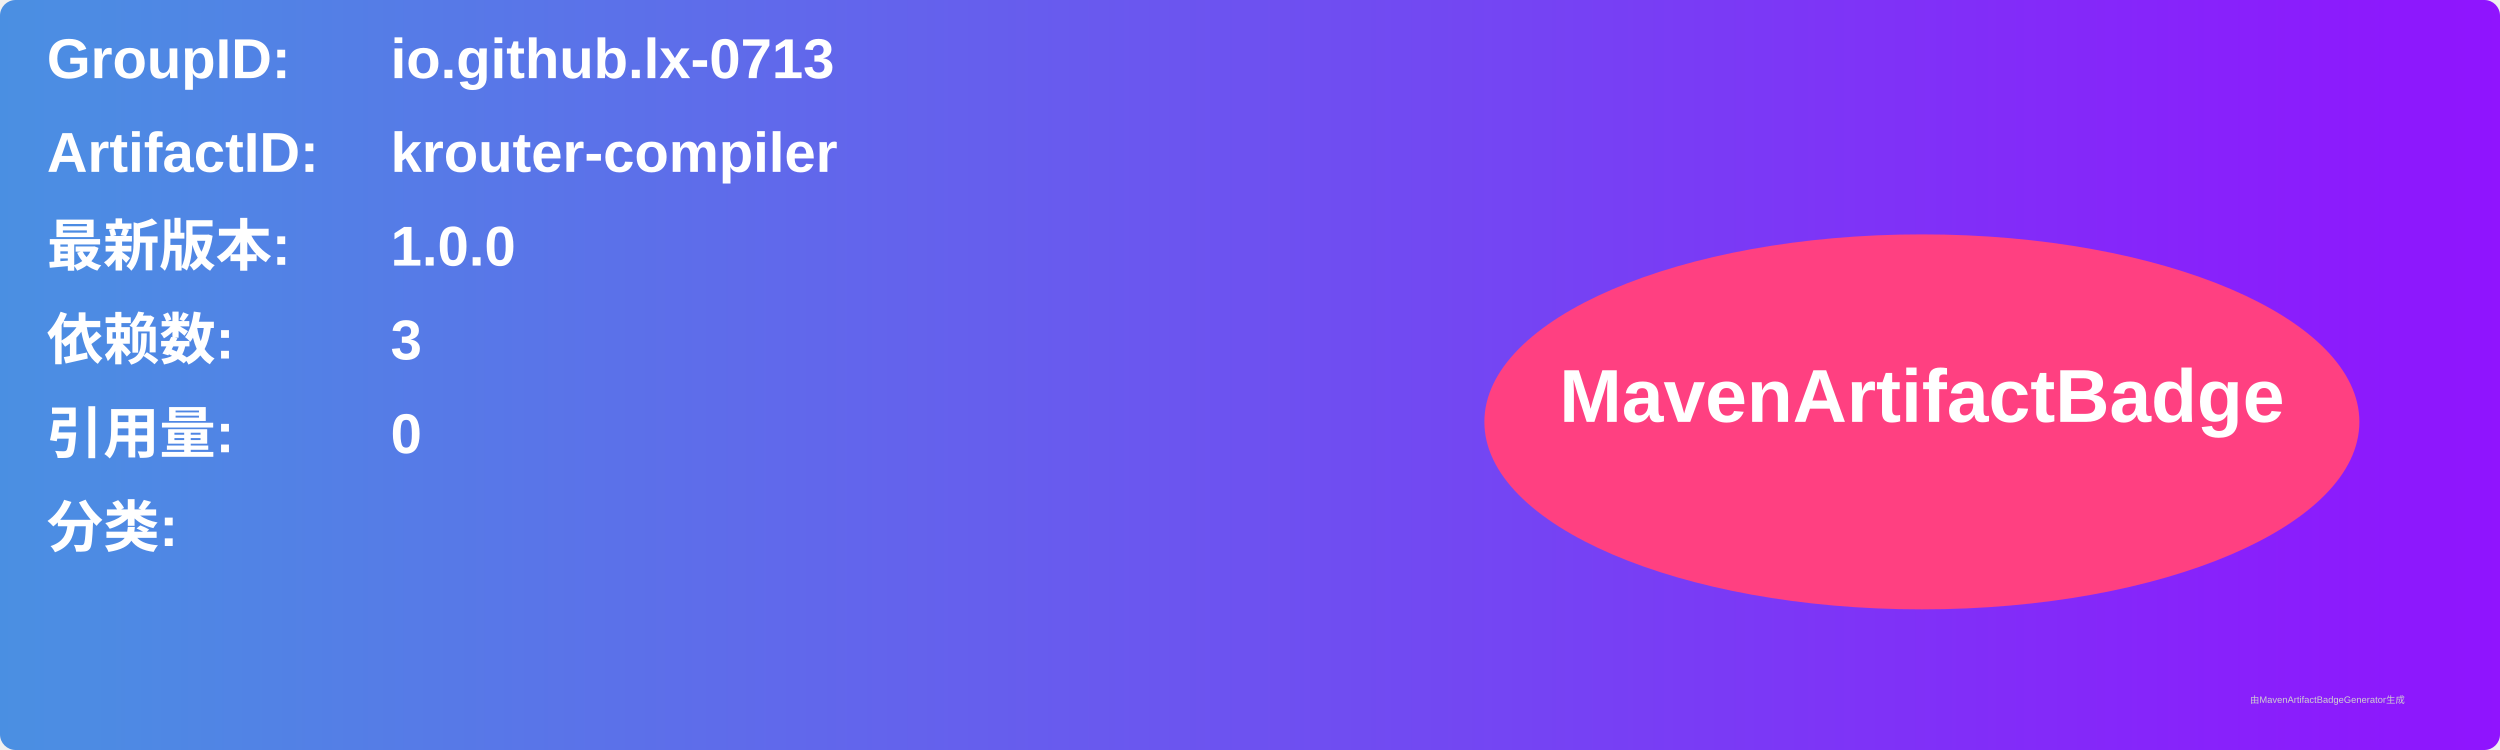
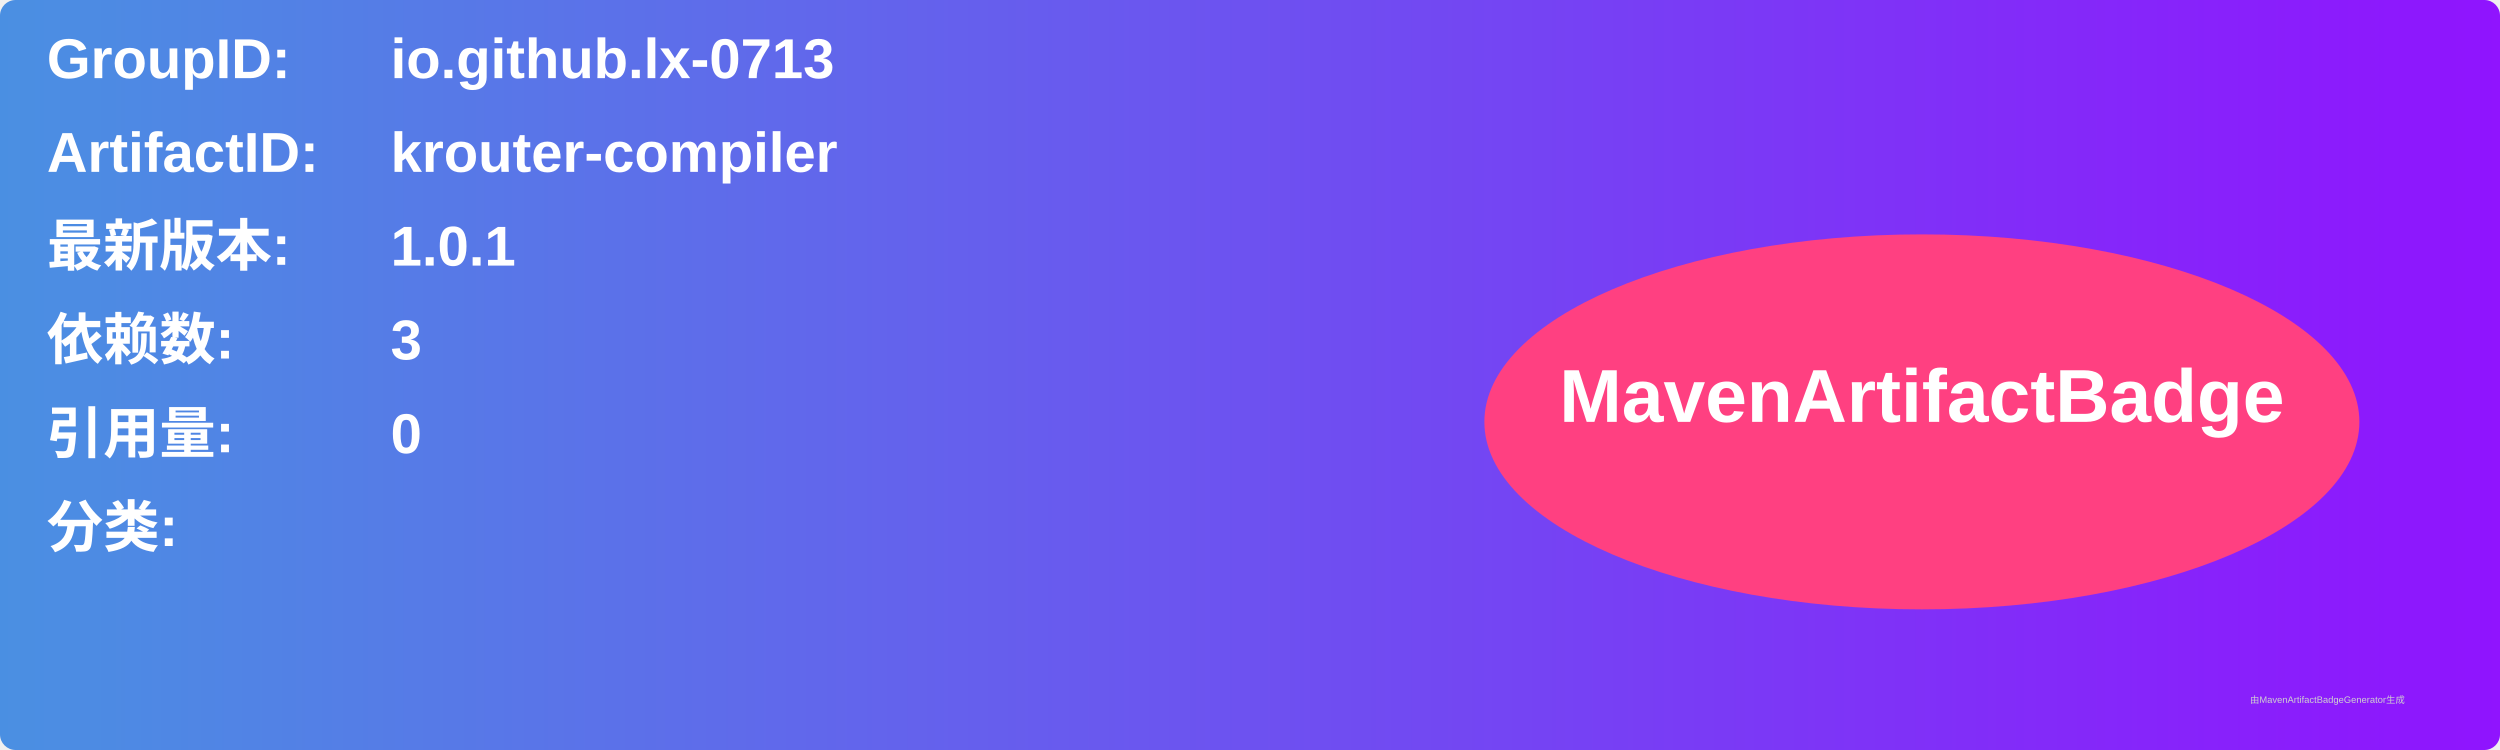
<svg xmlns="http://www.w3.org/2000/svg" width="800" height="240" viewBox="0 0 800 240">
  <linearGradient id="grad" x1="0%" y1="0%" x2="100%" y2="0%">
    <stop offset="0%" stop-color="#4a90e2" />
    <stop offset="100%" stop-color="#9013fe" />
  </linearGradient>
  <rect width="100%" height="100%" rx="5" ry="5" fill="url(#grad)" />
  <g transform="translate(15, 15)">
    <text x="0" y="10" font-family="Arial" font-size="18" fill="white" font-weight="bold" width="260">GroupID:</text>
    <text x="110" y="10" font-family="Arial" font-size="18" fill="white" font-weight="bold" width="460">io.github.lx-0713</text>
    <text x="0" y="40" font-family="Arial" font-size="18" fill="white" font-weight="bold" width="260">ArtifactID:</text>
    <text x="110" y="40" font-family="Arial" font-size="18" fill="white" font-weight="bold" width="460">krouter-compiler</text>
    <text x="0" y="70" font-family="Arial" font-size="18" fill="white" font-weight="bold">最新版本:</text>
    <text x="110" y="70" font-family="Arial" font-size="18" fill="white" font-weight="bold">
-       <tspan font-weight="bold">1.0.0</tspan>
+       <tspan font-weight="bold">1.0.1</tspan>
    </text>
    <text x="0" y="100" font-family="Arial" font-size="18" fill="white" font-weight="bold">依赖数: </text>
    <text x="110" y="100" font-family="Arial" font-size="18" fill="white">
      <tspan font-weight="bold">3</tspan>
    </text>
    <text x="0" y="130" font-family="Arial" font-size="18" fill="white" font-weight="bold">引用量: </text>
    <text x="110" y="130" font-family="Arial" font-size="18" fill="white">
      <tspan font-weight="bold">0</tspan>
    </text>
    <text x="0" y="160" font-family="Arial" font-size="18" fill="white" font-weight="bold">分类:</text>
    <text x="10" y="190" font-family="Arial" font-size="10" fill="white">
      <tspan font-weight="bold" />
    </text>
    <ellipse cx="600" cy="120" rx="140" ry="60" fill="#ff4081" />
    <text x="600" y="120" text-anchor="middle" font-family="Arial" font-size="24" fill="white" font-weight="bold">MavenArtifactBadge</text>
  </g>
  <text x="720" y="225" font-family="Arial" font-size="3" fill="#d0d0d0">由MavenArtifactBadgeGenerator生成</text>
</svg>
